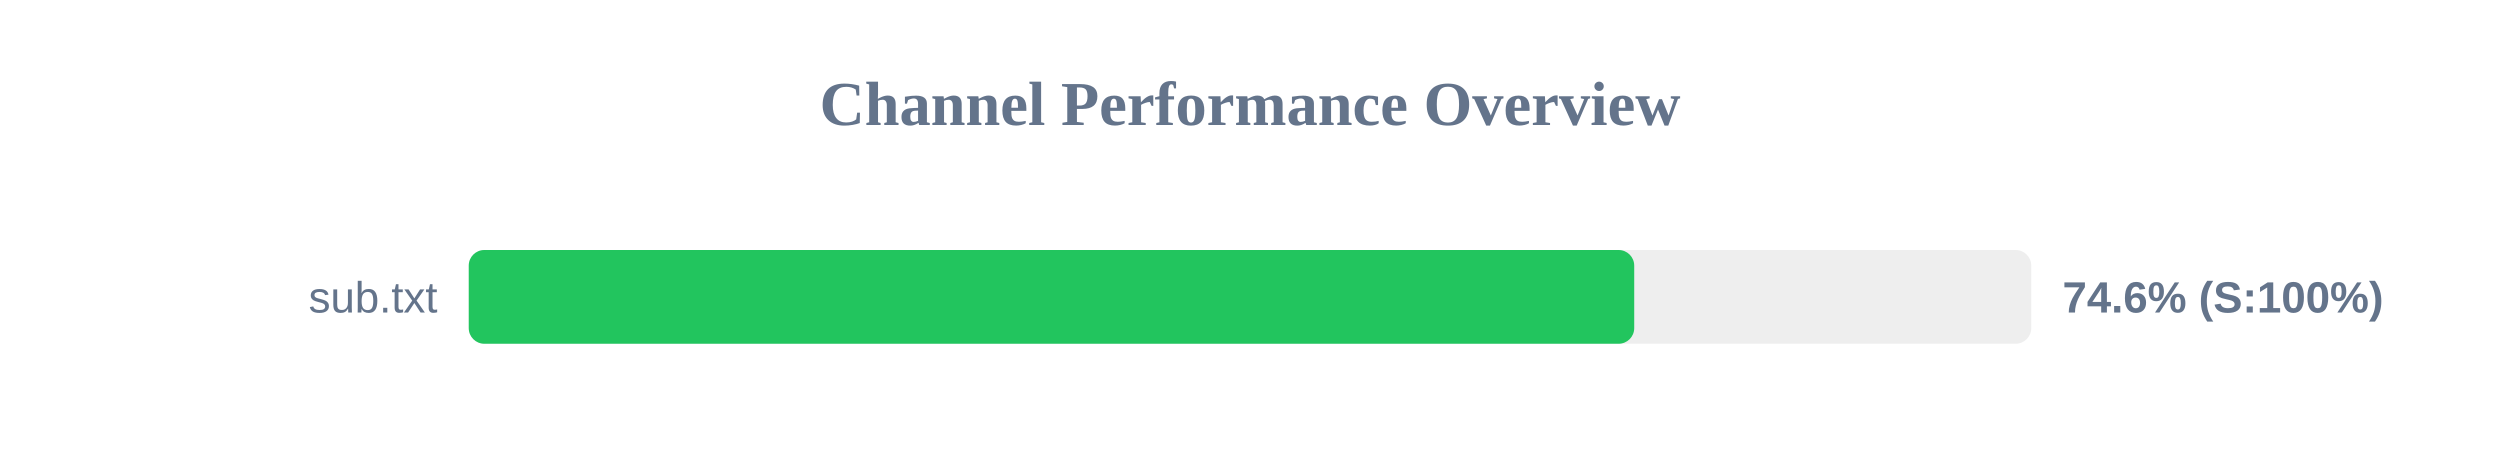
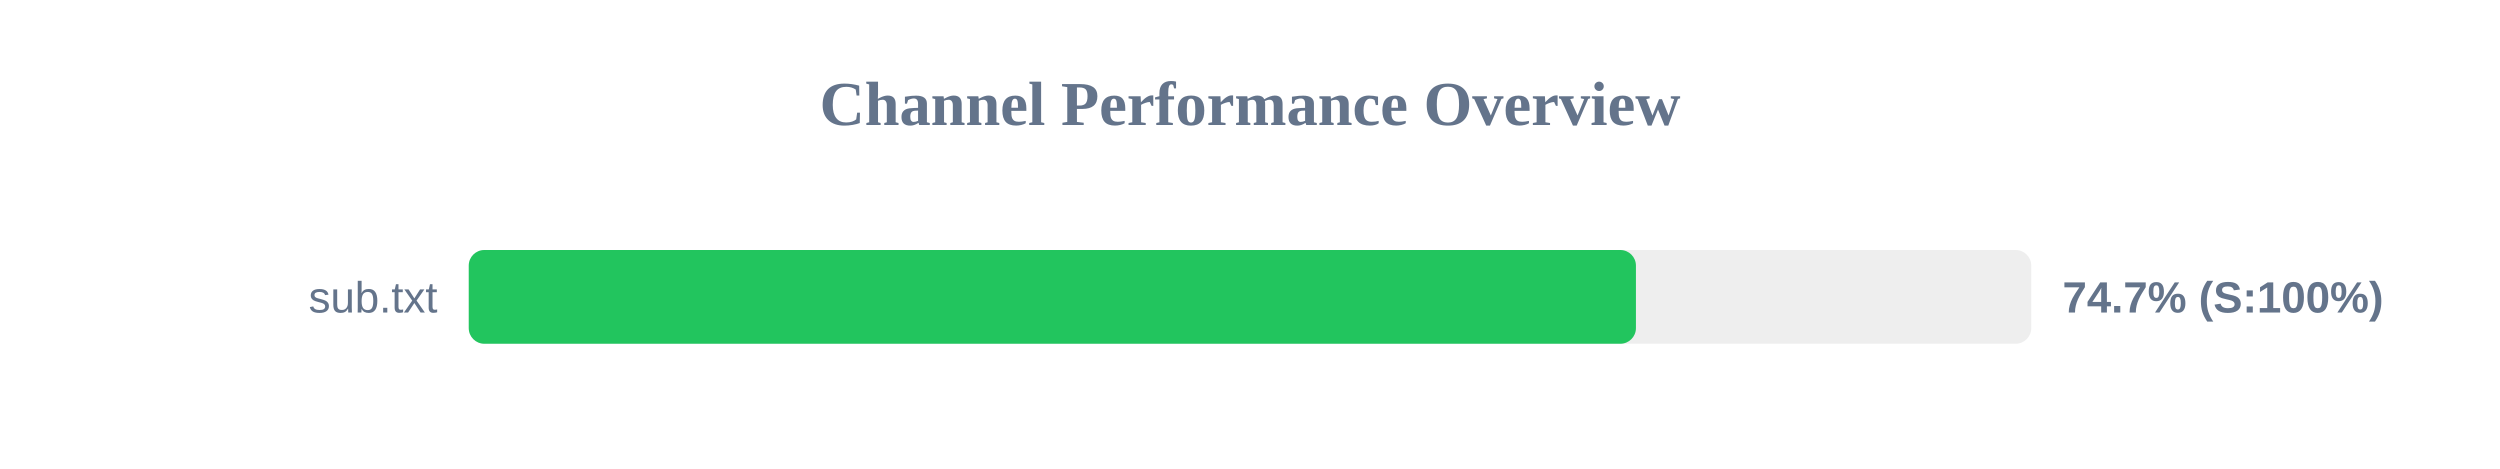
<svg xmlns="http://www.w3.org/2000/svg" width="800" height="150" version="1.1">
  <style>
        .row { font: 14px Arial; fill: #64748b; }
        .score { font: bold 14px Arial; fill: #64748b; }
    </style>
  <text x="400" y="40" text-anchor="middle" font-size="20px" font-weight="bold" fill="#64748b">Channel Performance Overview</text>
  <rect x="150" y="80" width="500" height="30" fill="#eee" rx="5" />
-   <rect x="150" y="80" width="372.95" height="30" fill="#22c55e" rx="5" />
+   <rect x="150" y="80" width="373.5" height="30" fill="#22c55e" rx="5" />
  <text x="140" y="100" text-anchor="end" class="row">sub.txt</text>
-   <text x="660" y="100" text-anchor="start" class="score">74.6% (S:100%)</text>
+   <text x="660" y="100" text-anchor="start" class="score">74.7% (S:100%)</text>
</svg>
